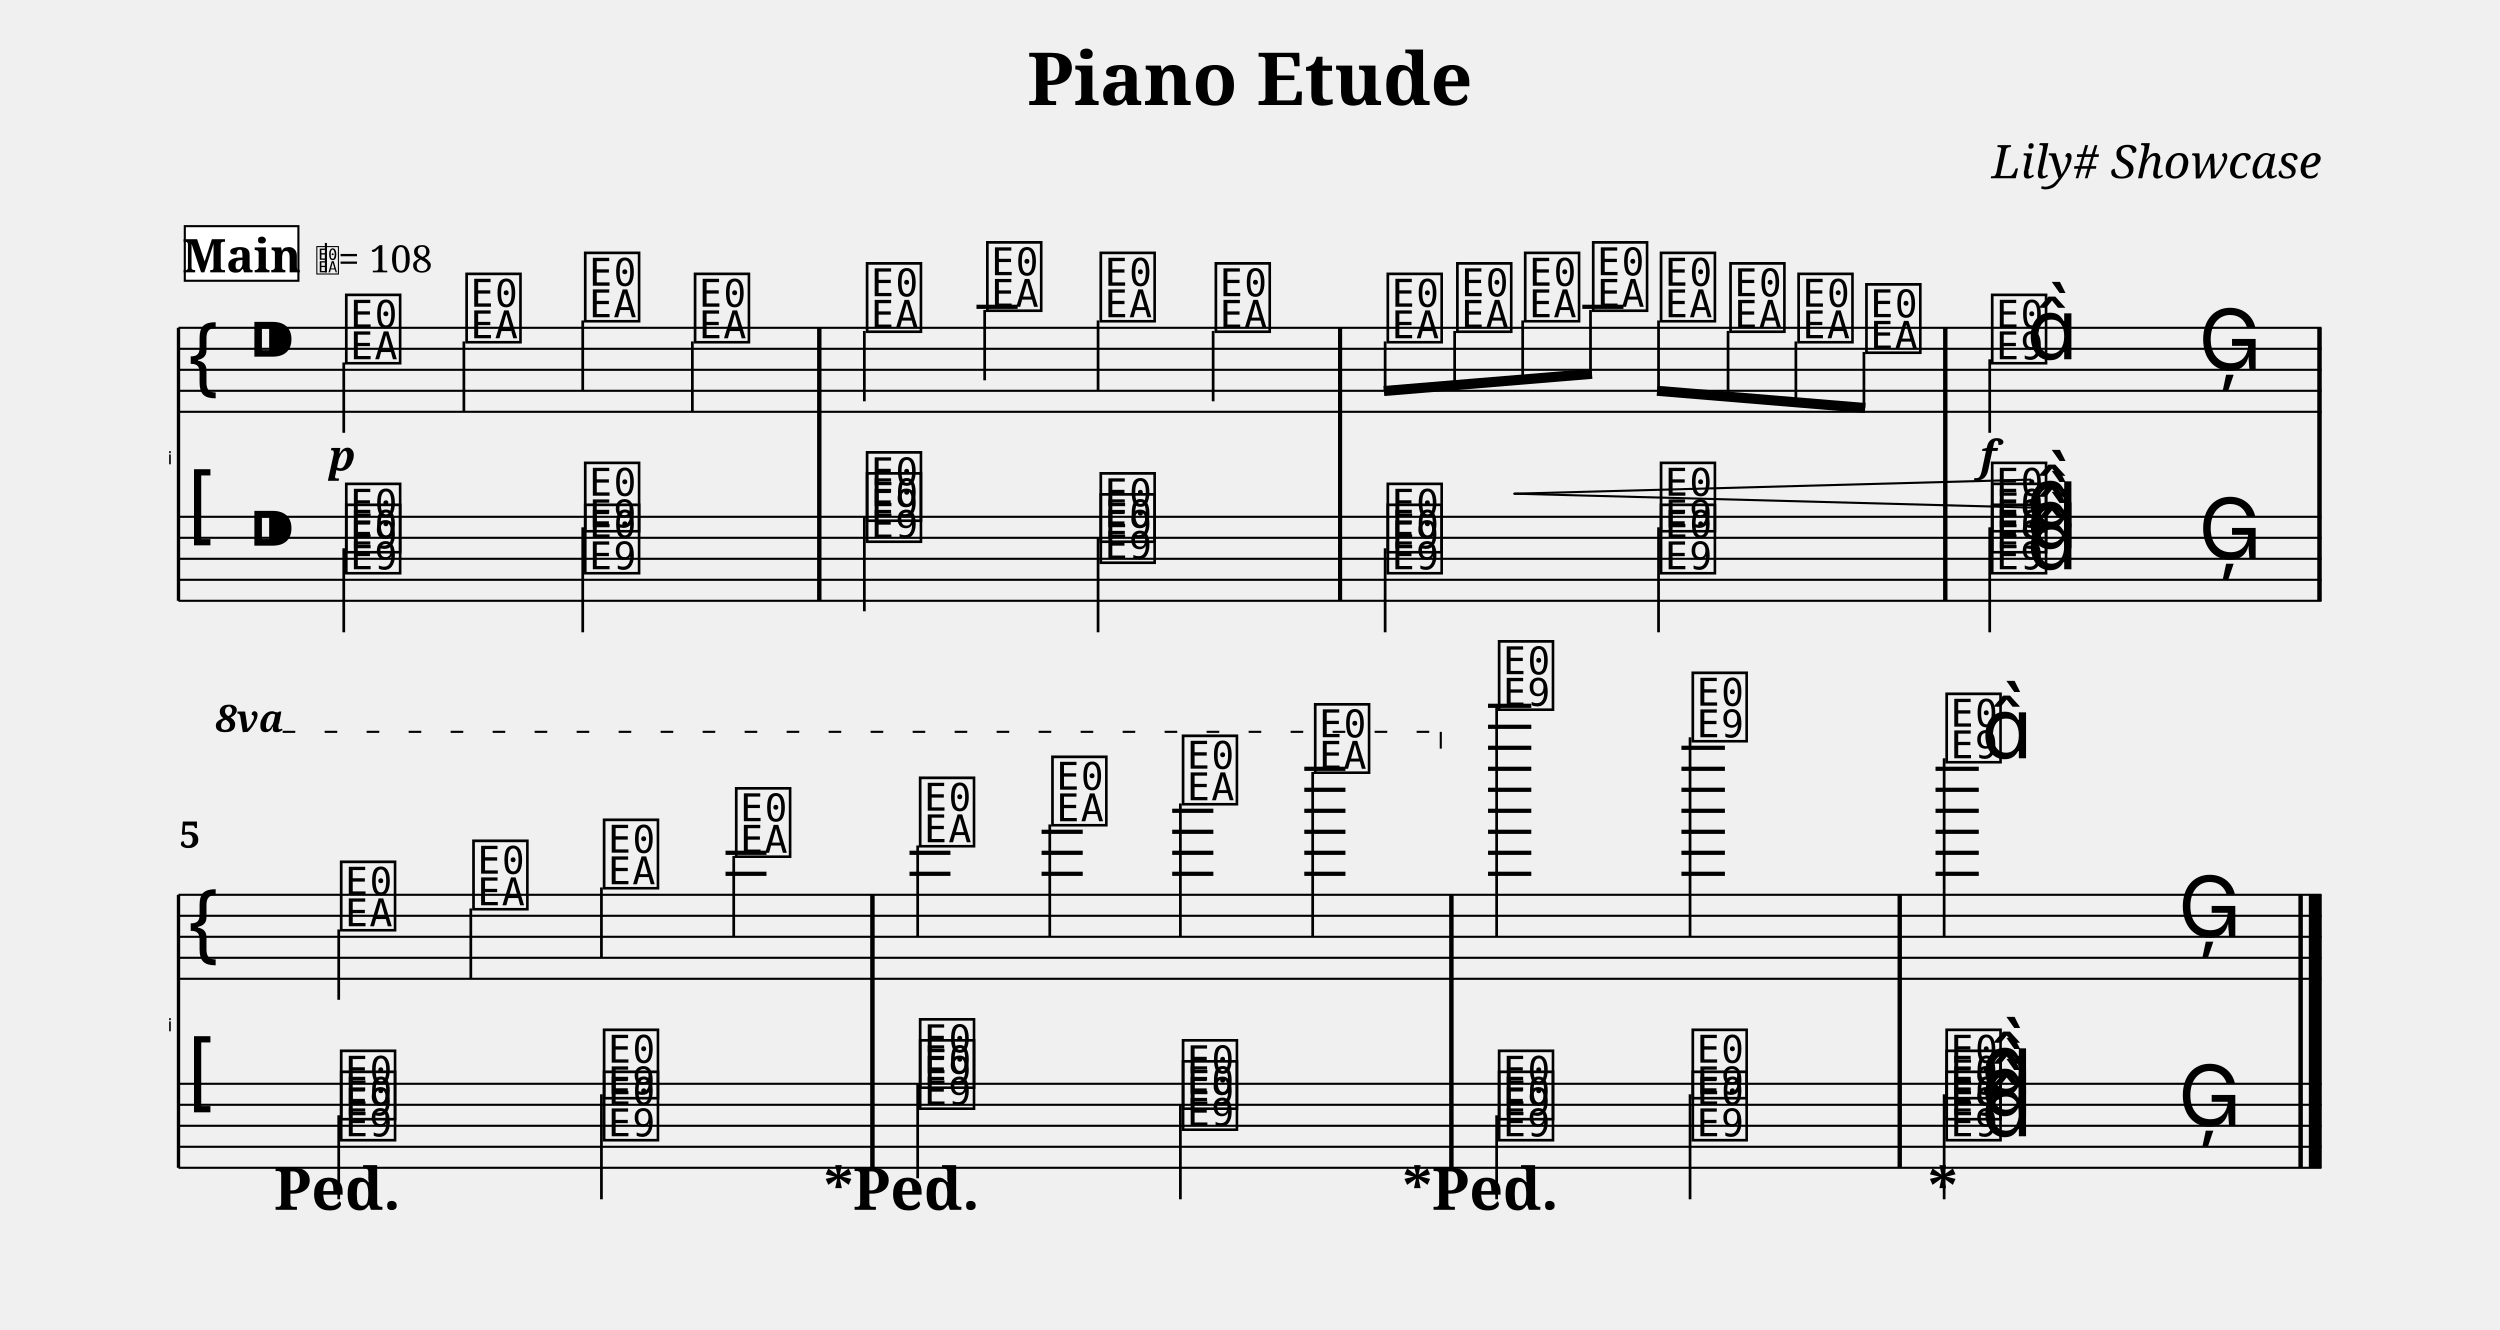
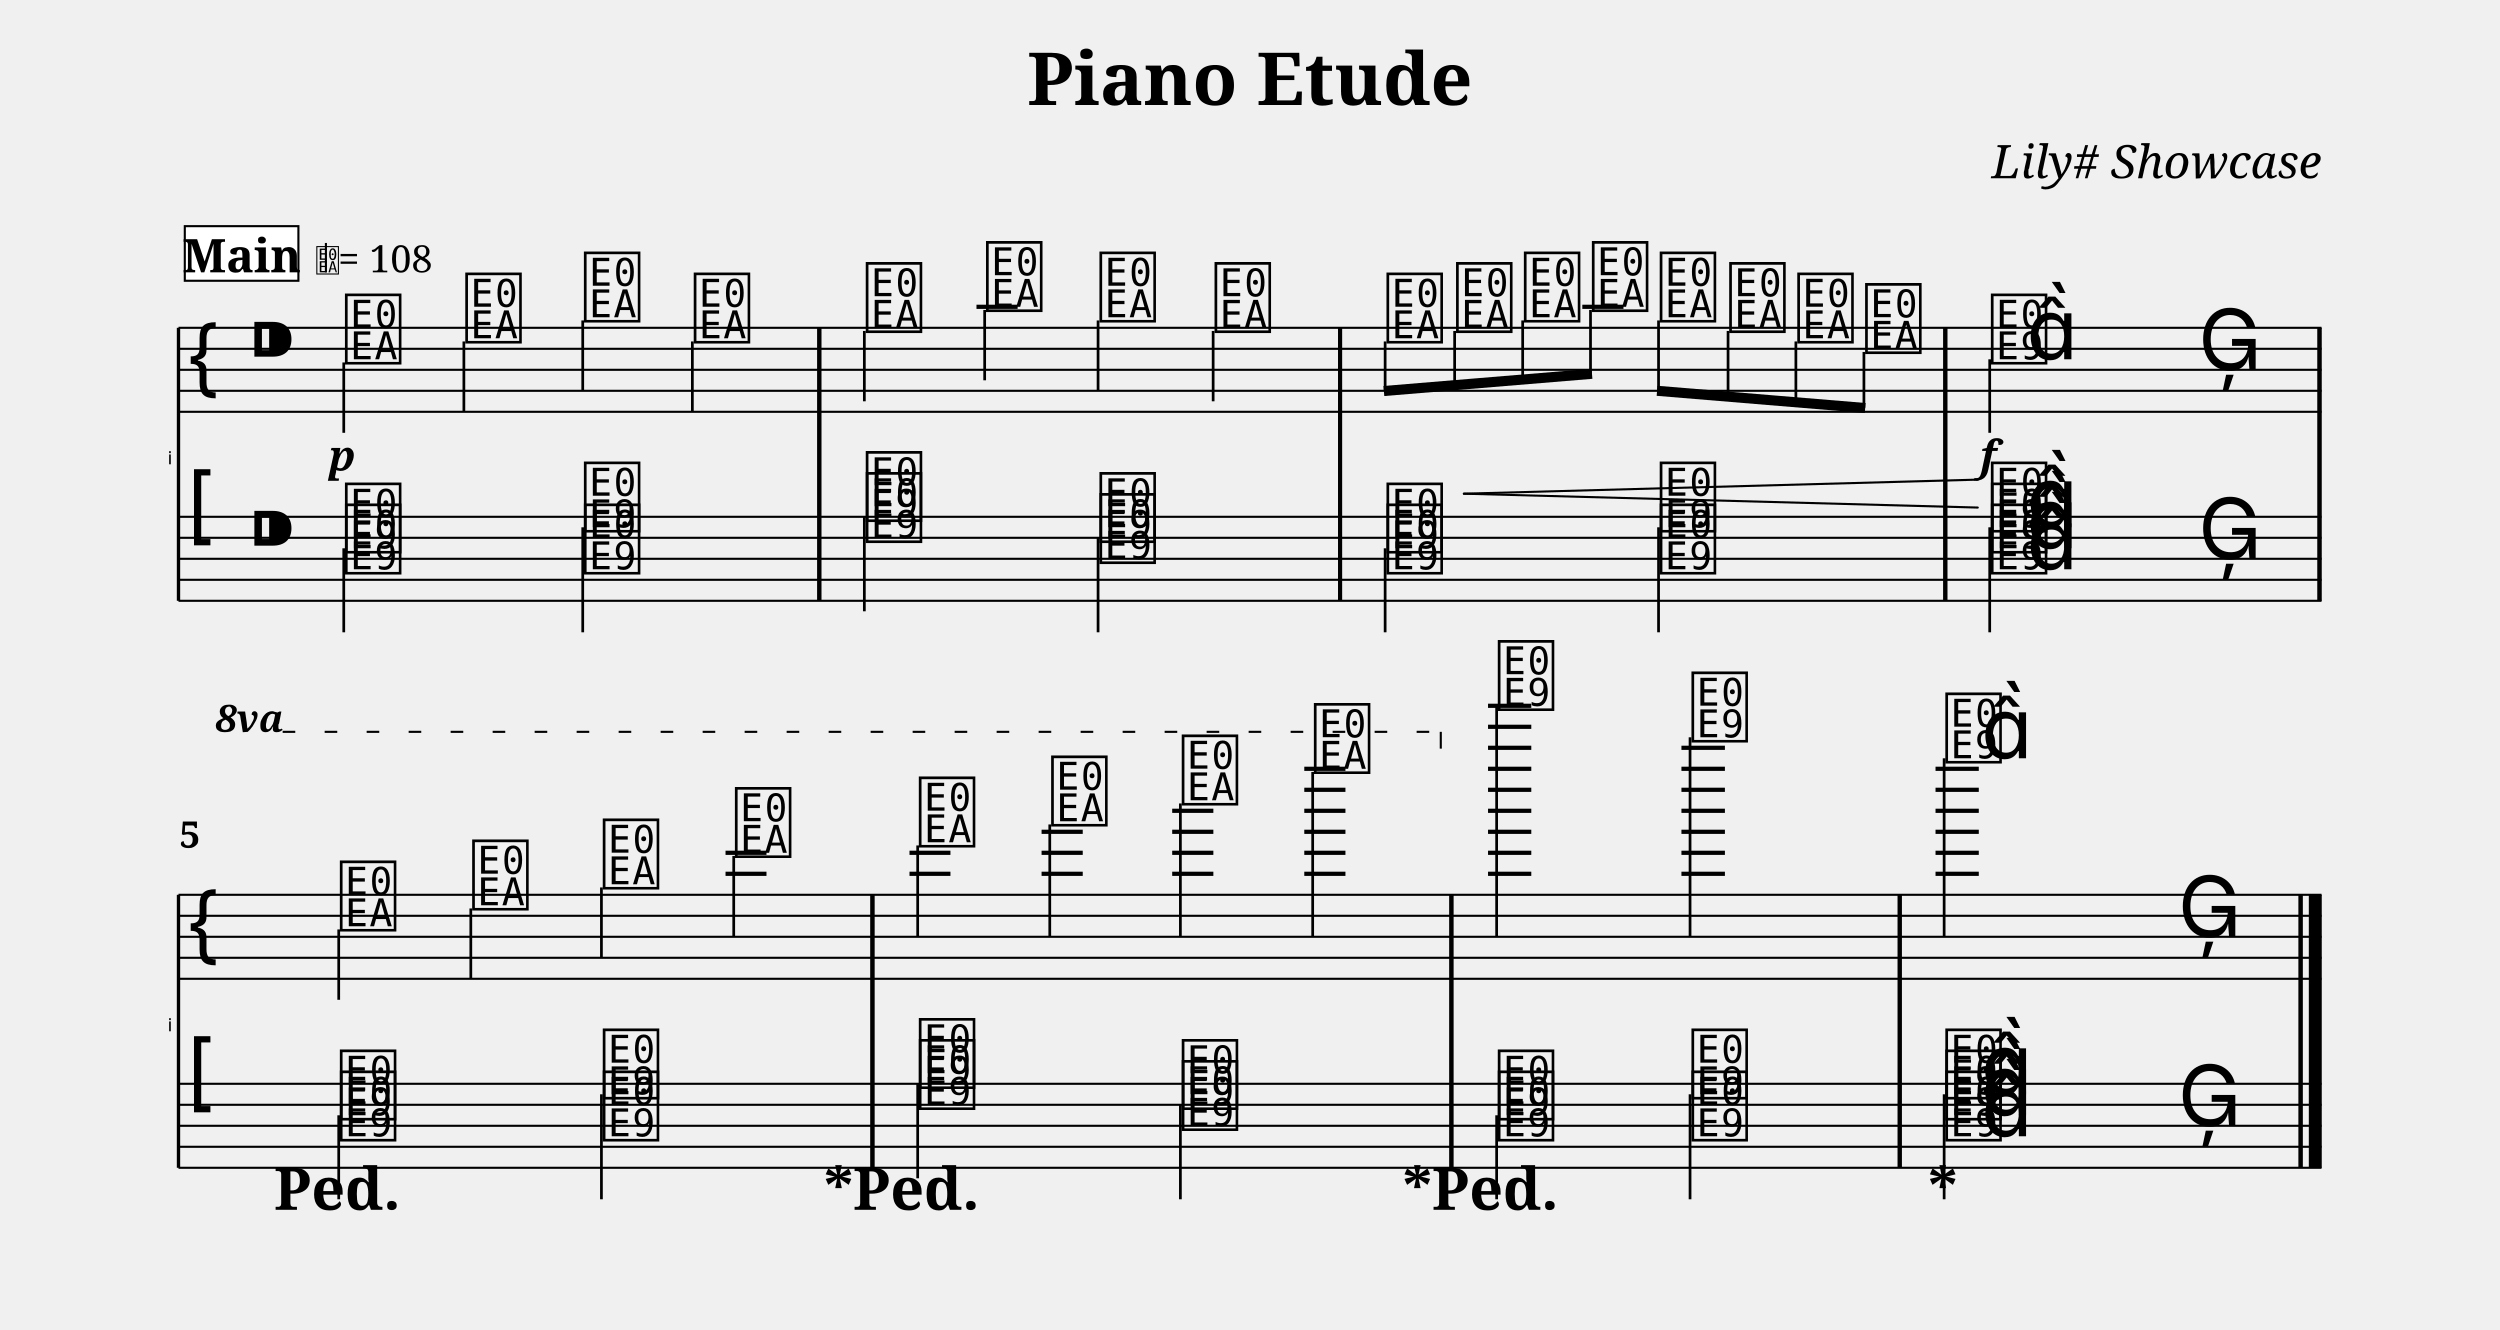
<svg xmlns="http://www.w3.org/2000/svg" width="1190.5" height="633.1" viewBox="0 0 119.05 63.31" font-family="serif">
  <style>
  @font-face { font-family: 'Emmentaler'; src: local('Emmentaler'); }
  .music { font-family: 'Emmentaler', serif; }
</style>
  <text x="59.52" y="5.00" font-size="3.49" font-weight="bold" text-anchor="middle" data-pos="87">Piano Etude</text>
  <text x="110.55" y="8.49" font-size="2.20" font-style="italic" text-anchor="end" data-pos="110">Lily# Showcase</text>
  <g transform="translate(8.50,0.00) scale(1,1)">
    <text x="-0.30" y="22.11" font-size="0.86" font-family="Emmentaler-Brace" text-anchor="end"></text>
    <line x1="0.00" y1="15.61" x2="0.00" y2="28.61" stroke="#000000" stroke-width="0.160" />
    <rect x="30.42" y="19.61" width="0.19" height="5.00" />
    <rect x="55.22" y="19.61" width="0.19" height="5.00" />
    <rect x="84.04" y="19.61" width="0.19" height="5.00" />
    <rect x="101.86" y="19.61" width="0.19" height="5.00" />
    <line x1="0.00" y1="15.61" x2="102.05" y2="15.61" stroke="#000000" stroke-width="0.100" />
    <line x1="0.00" y1="16.61" x2="102.05" y2="16.61" stroke="#000000" stroke-width="0.100" />
    <line x1="0.00" y1="17.61" x2="102.05" y2="17.61" stroke="#000000" stroke-width="0.100" />
    <line x1="0.00" y1="18.61" x2="102.05" y2="18.61" stroke="#000000" stroke-width="0.100" />
    <line x1="0.00" y1="19.61" x2="102.05" y2="19.61" stroke="#000000" stroke-width="0.100" />
    <text class="music" x="0.30" y="18.61" font-size="4.00"></text>
    <text class="music" x="3.30" y="17.61" font-size="4.00" data-pos="138"></text>
    <line x1="38.00" y1="14.61" x2="39.96" y2="14.61" stroke="#000000" stroke-width="0.200" />
    <line x1="66.85" y1="14.61" x2="68.81" y2="14.61" stroke="#000000" stroke-width="0.200" />
    <text class="music" x="7.80" y="17.11" font-size="4.00" data-pos="242"></text>
    <line x1="7.87" y1="17.26" x2="7.87" y2="20.61" stroke="#000000" stroke-width="0.130" />
    <text class="music" x="13.53" y="16.11" font-size="4.00" data-pos="250"></text>
    <line x1="13.59" y1="16.26" x2="13.59" y2="19.61" stroke="#000000" stroke-width="0.130" />
    <text class="music" x="19.18" y="15.11" font-size="4.00" data-pos="252"></text>
    <line x1="19.25" y1="15.26" x2="19.25" y2="18.61" stroke="#000000" stroke-width="0.130" />
    <text class="music" x="24.41" y="16.11" font-size="4.00" data-pos="254"></text>
    <line x1="24.47" y1="16.26" x2="24.47" y2="19.61" stroke="#000000" stroke-width="0.130" />
    <text class="music" x="32.60" y="15.61" font-size="4.00" data-pos="258"></text>
    <line x1="32.66" y1="15.76" x2="32.66" y2="19.11" stroke="#000000" stroke-width="0.130" />
    <text class="music" x="38.33" y="14.61" font-size="4.00" data-pos="263"></text>
    <line x1="38.39" y1="14.76" x2="38.39" y2="18.11" stroke="#000000" stroke-width="0.130" />
    <text class="music" x="43.73" y="15.11" font-size="4.00" data-pos="265"></text>
    <line x1="43.79" y1="15.26" x2="43.79" y2="18.61" stroke="#000000" stroke-width="0.130" />
    <text class="music" x="49.21" y="15.61" font-size="4.00" data-pos="267"></text>
    <line x1="49.27" y1="15.76" x2="49.27" y2="19.11" stroke="#000000" stroke-width="0.130" />
    <text class="music" x="57.40" y="16.11" font-size="4.00" data-pos="271"></text>
    <text class="music" x="60.71" y="15.61" font-size="4.00" data-pos="282"></text>
    <text class="music" x="63.94" y="15.11" font-size="4.00" data-pos="284"></text>
    <text class="music" x="67.18" y="14.61" font-size="4.00" data-pos="286"></text>
    <text class="music" x="70.41" y="15.11" font-size="4.00" data-pos="288"></text>
    <text class="music" x="73.72" y="15.61" font-size="4.00" data-pos="290"></text>
    <text class="music" x="76.96" y="16.11" font-size="4.00" data-pos="292"></text>
    <text class="music" x="80.19" y="16.61" font-size="4.00" data-pos="294"></text>
    <text class="music" x="86.18" y="17.11" font-size="4.00" data-pos="298"></text>
    <line x1="86.25" y1="17.11" x2="86.25" y2="20.61" stroke="#000000" stroke-width="0.130" />
    <text class="music" x="88.00" y="17.11" font-size="4.00"></text>
    <text class="music" x="96.18" y="17.61" font-size="4.00" data-pos="306"></text>
    <rect x="30.42" y="15.61" width="0.19" height="4.00" />
    <rect x="55.22" y="15.61" width="0.19" height="4.00" />
    <rect x="84.04" y="15.61" width="0.19" height="4.00" />
    <rect x="101.86" y="15.61" width="0.19" height="4.00" />
    <line x1="0.00" y1="24.61" x2="102.05" y2="24.61" stroke="#000000" stroke-width="0.100" />
    <line x1="0.00" y1="25.61" x2="102.05" y2="25.61" stroke="#000000" stroke-width="0.100" />
    <line x1="0.00" y1="26.61" x2="102.05" y2="26.61" stroke="#000000" stroke-width="0.100" />
    <line x1="0.00" y1="27.61" x2="102.05" y2="27.61" stroke="#000000" stroke-width="0.100" />
    <line x1="0.00" y1="28.61" x2="102.05" y2="28.61" stroke="#000000" stroke-width="0.100" />
    <text class="music" x="0.30" y="25.61" font-size="4.00"></text>
    <text class="music" x="3.30" y="26.61" font-size="4.00" data-pos="138"></text>
    <text class="music" x="7.80" y="27.11" font-size="4.00" data-pos="413"></text>
    <text class="music" x="7.80" y="26.11" font-size="4.00" data-pos="413"></text>
    <line x1="7.87" y1="26.11" x2="7.87" y2="30.11" stroke="#000000" stroke-width="0.130" />
    <text class="music" x="19.18" y="27.11" font-size="4.00" data-pos="422"></text>
    <text class="music" x="19.18" y="25.11" font-size="4.00" data-pos="422"></text>
    <line x1="19.25" y1="25.11" x2="19.25" y2="30.11" stroke="#000000" stroke-width="0.130" />
    <text class="music" x="32.60" y="25.61" font-size="4.00" data-pos="430"></text>
    <text class="music" x="32.60" y="24.61" font-size="4.00" data-pos="430"></text>
    <line x1="32.66" y1="24.61" x2="32.66" y2="29.11" stroke="#000000" stroke-width="0.130" />
    <text class="music" x="43.73" y="26.61" font-size="4.00" data-pos="439"></text>
    <text class="music" x="43.73" y="25.61" font-size="4.00" data-pos="439"></text>
    <line x1="43.79" y1="25.61" x2="43.79" y2="30.11" stroke="#000000" stroke-width="0.130" />
    <text class="music" x="57.40" y="27.11" font-size="4.00" data-pos="447"></text>
    <text class="music" x="57.40" y="26.11" font-size="4.00" data-pos="447"></text>
    <line x1="57.46" y1="26.11" x2="57.46" y2="30.11" stroke="#000000" stroke-width="0.130" />
    <text class="music" x="70.41" y="27.11" font-size="4.00" data-pos="456"></text>
    <text class="music" x="70.41" y="25.11" font-size="4.00" data-pos="456"></text>
    <line x1="70.48" y1="25.11" x2="70.48" y2="30.11" stroke="#000000" stroke-width="0.130" />
    <text class="music" x="86.18" y="27.11" font-size="4.00" data-pos="464"></text>
    <text class="music" x="86.18" y="26.11" font-size="4.00" data-pos="464"></text>
    <text class="music" x="86.18" y="25.11" font-size="4.00" data-pos="464"></text>
    <text class="music" x="88.00" y="27.11" font-size="4.00" data-pos="464"></text>
    <text class="music" x="88.00" y="26.11" font-size="4.00" data-pos="464"></text>
    <text class="music" x="88.00" y="25.11" font-size="4.00" data-pos="464"></text>
    <line x1="86.25" y1="25.11" x2="86.25" y2="30.11" stroke="#000000" stroke-width="0.130" />
    <text class="music" x="96.18" y="26.61" font-size="4.00" data-pos="476"></text>
    <rect x="30.42" y="24.61" width="0.19" height="4.00" />
    <rect x="55.22" y="24.61" width="0.19" height="4.00" />
    <rect x="84.04" y="24.61" width="0.19" height="4.00" />
    <rect x="101.86" y="24.61" width="0.19" height="4.00" />
    <line x1="57.40" y1="18.62" x2="67.31" y2="17.80" stroke="#000000" stroke-width="0.480" />
    <line x1="57.46" y1="16.26" x2="57.46" y2="18.61" stroke="#000000" stroke-width="0.130" />
    <line x1="60.77" y1="15.76" x2="60.77" y2="18.34" stroke="#000000" stroke-width="0.130" />
    <line x1="64.01" y1="15.26" x2="64.01" y2="18.07" stroke="#000000" stroke-width="0.130" />
    <line x1="67.24" y1="14.76" x2="67.24" y2="17.80" stroke="#000000" stroke-width="0.130" />
    <line x1="70.41" y1="18.61" x2="80.32" y2="19.43" stroke="#000000" stroke-width="0.480" />
    <line x1="70.48" y1="15.26" x2="70.48" y2="18.61" stroke="#000000" stroke-width="0.130" />
    <line x1="73.79" y1="15.76" x2="73.79" y2="18.89" stroke="#000000" stroke-width="0.130" />
    <line x1="77.02" y1="16.26" x2="77.02" y2="19.15" stroke="#000000" stroke-width="0.130" />
    <line x1="80.26" y1="16.76" x2="80.26" y2="19.42" stroke="#000000" stroke-width="0.130" />
    <rect x="30.42" y="15.61" width="0.19" height="13.00" />
    <rect x="55.22" y="15.61" width="0.19" height="13.00" />
    <rect x="84.04" y="15.61" width="0.19" height="13.00" />
    <rect x="101.86" y="15.61" width="0.19" height="13.00" />
    <text x="-0.30" y="49.11" font-size="0.86" font-family="Emmentaler-Brace" text-anchor="end"></text>
    <line x1="0.00" y1="42.61" x2="0.00" y2="55.61" stroke="#000000" stroke-width="0.160" />
    <rect x="32.95" y="46.61" width="0.19" height="5.00" />
    <rect x="60.52" y="46.61" width="0.19" height="5.00" />
    <rect x="81.87" y="46.61" width="0.19" height="5.00" />
    <rect x="100.96" y="46.61" width="0.19" height="5.00" />
    <rect x="101.45" y="46.61" width="0.60" height="5.00" />
    <line x1="0.00" y1="42.61" x2="102.05" y2="42.61" stroke="#000000" stroke-width="0.100" />
    <line x1="0.00" y1="43.61" x2="102.05" y2="43.61" stroke="#000000" stroke-width="0.100" />
    <line x1="0.00" y1="44.61" x2="102.05" y2="44.61" stroke="#000000" stroke-width="0.100" />
    <line x1="0.00" y1="45.61" x2="102.05" y2="45.61" stroke="#000000" stroke-width="0.100" />
    <line x1="0.00" y1="46.61" x2="102.05" y2="46.61" stroke="#000000" stroke-width="0.100" />
    <text class="music" x="0.30" y="45.61" font-size="4.00"></text>
    <line x1="26.05" y1="41.61" x2="28.00" y2="41.61" stroke="#000000" stroke-width="0.200" />
    <line x1="26.05" y1="40.61" x2="28.00" y2="40.61" stroke="#000000" stroke-width="0.200" />
    <line x1="34.81" y1="41.61" x2="36.76" y2="41.61" stroke="#000000" stroke-width="0.200" />
    <line x1="34.81" y1="40.61" x2="36.76" y2="40.61" stroke="#000000" stroke-width="0.200" />
    <line x1="41.10" y1="41.61" x2="43.06" y2="41.61" stroke="#000000" stroke-width="0.200" />
    <line x1="41.10" y1="40.61" x2="43.06" y2="40.61" stroke="#000000" stroke-width="0.200" />
    <line x1="41.10" y1="39.61" x2="43.06" y2="39.61" stroke="#000000" stroke-width="0.200" />
    <line x1="47.32" y1="41.61" x2="49.28" y2="41.61" stroke="#000000" stroke-width="0.200" />
    <line x1="47.32" y1="40.61" x2="49.28" y2="40.61" stroke="#000000" stroke-width="0.200" />
    <line x1="47.32" y1="39.61" x2="49.28" y2="39.61" stroke="#000000" stroke-width="0.200" />
    <line x1="47.32" y1="38.61" x2="49.28" y2="38.61" stroke="#000000" stroke-width="0.200" />
    <line x1="53.61" y1="41.61" x2="55.57" y2="41.61" stroke="#000000" stroke-width="0.200" />
    <line x1="53.61" y1="40.61" x2="55.57" y2="40.61" stroke="#000000" stroke-width="0.200" />
    <line x1="53.61" y1="39.61" x2="55.57" y2="39.61" stroke="#000000" stroke-width="0.200" />
    <line x1="53.61" y1="38.61" x2="55.57" y2="38.61" stroke="#000000" stroke-width="0.200" />
    <line x1="53.61" y1="37.61" x2="55.57" y2="37.61" stroke="#000000" stroke-width="0.200" />
    <line x1="53.61" y1="36.61" x2="55.57" y2="36.61" stroke="#000000" stroke-width="0.200" />
    <line x1="62.36" y1="41.61" x2="64.42" y2="41.61" stroke="#000000" stroke-width="0.200" />
    <line x1="62.36" y1="40.61" x2="64.42" y2="40.61" stroke="#000000" stroke-width="0.200" />
    <line x1="62.36" y1="39.61" x2="64.42" y2="39.61" stroke="#000000" stroke-width="0.200" />
    <line x1="62.36" y1="38.61" x2="64.42" y2="38.61" stroke="#000000" stroke-width="0.200" />
    <line x1="62.36" y1="37.61" x2="64.42" y2="37.61" stroke="#000000" stroke-width="0.200" />
    <line x1="62.36" y1="36.61" x2="64.42" y2="36.61" stroke="#000000" stroke-width="0.200" />
    <line x1="62.36" y1="35.61" x2="64.42" y2="35.61" stroke="#000000" stroke-width="0.200" />
    <line x1="62.36" y1="34.61" x2="64.42" y2="34.61" stroke="#000000" stroke-width="0.200" />
    <line x1="62.36" y1="33.61" x2="64.42" y2="33.61" stroke="#000000" stroke-width="0.200" />
    <line x1="71.57" y1="41.61" x2="73.64" y2="41.61" stroke="#000000" stroke-width="0.200" />
    <line x1="71.57" y1="40.61" x2="73.64" y2="40.61" stroke="#000000" stroke-width="0.200" />
    <line x1="71.57" y1="39.61" x2="73.64" y2="39.61" stroke="#000000" stroke-width="0.200" />
    <line x1="71.57" y1="38.61" x2="73.64" y2="38.61" stroke="#000000" stroke-width="0.200" />
    <line x1="71.57" y1="37.61" x2="73.64" y2="37.61" stroke="#000000" stroke-width="0.200" />
    <line x1="71.57" y1="36.61" x2="73.64" y2="36.61" stroke="#000000" stroke-width="0.200" />
    <line x1="71.57" y1="35.61" x2="73.64" y2="35.61" stroke="#000000" stroke-width="0.200" />
    <line x1="83.67" y1="41.61" x2="85.73" y2="41.61" stroke="#000000" stroke-width="0.200" />
    <line x1="83.67" y1="40.61" x2="85.73" y2="40.61" stroke="#000000" stroke-width="0.200" />
    <line x1="83.67" y1="39.61" x2="85.73" y2="39.61" stroke="#000000" stroke-width="0.200" />
    <line x1="83.67" y1="38.61" x2="85.73" y2="38.61" stroke="#000000" stroke-width="0.200" />
    <line x1="83.67" y1="37.61" x2="85.73" y2="37.61" stroke="#000000" stroke-width="0.200" />
    <line x1="83.67" y1="36.61" x2="85.73" y2="36.61" stroke="#000000" stroke-width="0.200" />
    <text class="music" x="7.56" y="44.11" font-size="4.00" data-pos="332"></text>
    <line x1="7.63" y1="44.26" x2="7.63" y2="47.61" stroke="#000000" stroke-width="0.130" />
    <text class="music" x="13.86" y="43.11" font-size="4.00" data-pos="346"></text>
    <line x1="13.92" y1="43.26" x2="13.92" y2="46.61" stroke="#000000" stroke-width="0.130" />
    <text class="music" x="20.08" y="42.11" font-size="4.00" data-pos="348"></text>
    <line x1="20.14" y1="42.26" x2="20.14" y2="45.61" stroke="#000000" stroke-width="0.130" />
    <text class="music" x="26.37" y="40.61" font-size="4.00" data-pos="350"></text>
    <line x1="26.44" y1="40.76" x2="26.44" y2="44.61" stroke="#000000" stroke-width="0.130" />
    <text class="music" x="35.13" y="40.11" font-size="4.00" data-pos="354"></text>
    <line x1="35.20" y1="40.26" x2="35.20" y2="44.61" stroke="#000000" stroke-width="0.130" />
    <text class="music" x="41.43" y="39.11" font-size="4.00" data-pos="359"></text>
    <line x1="41.49" y1="39.26" x2="41.49" y2="44.61" stroke="#000000" stroke-width="0.130" />
    <text class="music" x="47.65" y="38.11" font-size="4.00" data-pos="361"></text>
    <line x1="47.71" y1="38.26" x2="47.71" y2="44.61" stroke="#000000" stroke-width="0.130" />
    <text class="music" x="53.94" y="36.61" font-size="4.00" data-pos="363"></text>
    <line x1="54.01" y1="36.76" x2="54.01" y2="44.61" stroke="#000000" stroke-width="0.130" />
    <text class="music" x="62.70" y="33.61" font-size="4.00" data-pos="367"></text>
    <line x1="62.77" y1="33.61" x2="62.77" y2="44.61" stroke="#000000" stroke-width="0.130" />
    <text class="music" x="71.92" y="35.11" font-size="4.00" data-pos="377"></text>
    <line x1="71.98" y1="35.11" x2="71.98" y2="44.61" stroke="#000000" stroke-width="0.130" />
    <text class="music" x="84.01" y="36.11" font-size="4.00" data-pos="381"></text>
    <line x1="84.08" y1="36.11" x2="84.08" y2="44.61" stroke="#000000" stroke-width="0.130" />
    <text class="music" x="85.84" y="36.11" font-size="4.00"></text>
    <text class="music" x="95.21" y="44.61" font-size="4.00" data-pos="387"></text>
    <rect x="32.95" y="42.61" width="0.19" height="4.00" />
    <rect x="60.52" y="42.61" width="0.19" height="4.00" />
    <rect x="81.87" y="42.61" width="0.19" height="4.00" />
    <rect x="100.96" y="42.61" width="0.19" height="4.00" />
    <rect x="101.45" y="42.61" width="0.60" height="4.00" />
    <line x1="0.00" y1="51.61" x2="102.05" y2="51.61" stroke="#000000" stroke-width="0.100" />
    <line x1="0.00" y1="52.61" x2="102.05" y2="52.61" stroke="#000000" stroke-width="0.100" />
    <line x1="0.00" y1="53.61" x2="102.05" y2="53.61" stroke="#000000" stroke-width="0.100" />
    <line x1="0.00" y1="54.61" x2="102.05" y2="54.61" stroke="#000000" stroke-width="0.100" />
    <line x1="0.00" y1="55.61" x2="102.05" y2="55.61" stroke="#000000" stroke-width="0.100" />
    <text class="music" x="0.30" y="52.61" font-size="4.00"></text>
    <text class="music" x="7.56" y="54.11" font-size="4.00" data-pos="501"></text>
    <text class="music" x="7.56" y="53.11" font-size="4.00" data-pos="501"></text>
    <line x1="7.63" y1="53.11" x2="7.63" y2="57.11" stroke="#000000" stroke-width="0.130" />
    <text class="music" x="20.08" y="54.11" font-size="4.00" data-pos="514"></text>
    <text class="music" x="20.08" y="52.11" font-size="4.00" data-pos="514"></text>
    <line x1="20.14" y1="52.11" x2="20.14" y2="57.11" stroke="#000000" stroke-width="0.130" />
    <text class="music" x="35.13" y="52.61" font-size="4.00" data-pos="522"></text>
    <text class="music" x="35.13" y="51.61" font-size="4.00" data-pos="522"></text>
    <line x1="35.20" y1="51.61" x2="35.20" y2="56.11" stroke="#000000" stroke-width="0.130" />
    <text class="music" x="47.65" y="53.61" font-size="4.00" data-pos="544"></text>
    <text class="music" x="47.65" y="52.61" font-size="4.00" data-pos="544"></text>
    <line x1="47.71" y1="52.61" x2="47.71" y2="57.11" stroke="#000000" stroke-width="0.130" />
    <text class="music" x="62.70" y="54.11" font-size="4.00" data-pos="552"></text>
    <text class="music" x="62.70" y="53.11" font-size="4.00" data-pos="552"></text>
    <line x1="62.77" y1="53.11" x2="62.77" y2="57.11" stroke="#000000" stroke-width="0.130" />
    <text class="music" x="71.92" y="54.11" font-size="4.00" data-pos="574"></text>
    <text class="music" x="71.92" y="52.11" font-size="4.00" data-pos="574"></text>
    <line x1="71.98" y1="52.11" x2="71.98" y2="57.11" stroke="#000000" stroke-width="0.130" />
    <text class="music" x="84.01" y="54.11" font-size="4.00" data-pos="582"></text>
    <text class="music" x="84.01" y="53.11" font-size="4.00" data-pos="582"></text>
    <text class="music" x="84.01" y="52.11" font-size="4.00" data-pos="582"></text>
    <text class="music" x="85.84" y="54.11" font-size="4.00" data-pos="582"></text>
    <text class="music" x="85.84" y="53.11" font-size="4.00" data-pos="582"></text>
    <text class="music" x="85.84" y="52.11" font-size="4.00" data-pos="582"></text>
    <line x1="84.08" y1="52.11" x2="84.08" y2="57.11" stroke="#000000" stroke-width="0.130" />
    <text class="music" x="95.21" y="53.61" font-size="4.00" data-pos="603"></text>
    <rect x="32.95" y="51.61" width="0.19" height="4.00" />
    <rect x="60.52" y="51.61" width="0.19" height="4.00" />
    <rect x="81.87" y="51.61" width="0.19" height="4.00" />
    <rect x="100.96" y="51.61" width="0.19" height="4.00" />
    <rect x="101.45" y="51.61" width="0.60" height="4.00" />
    <rect x="32.95" y="42.61" width="0.19" height="13.00" />
    <rect x="60.52" y="42.61" width="0.19" height="13.00" />
    <rect x="81.87" y="42.61" width="0.19" height="13.00" />
    <rect x="100.96" y="42.61" width="0.19" height="13.00" />
    <rect x="101.45" y="42.61" width="0.60" height="13.00" />
    <text x="7.80" y="22.41" font-size="2.00" font-weight="bold" font-style="italic" text-anchor="middle" data-pos="247">p</text>
    <text x="86.18" y="22.41" font-size="2.00" font-weight="bold" font-style="italic" text-anchor="middle" data-pos="303">f</text>
-     <line x1="63.62" y1="23.51" x2="88.19" y2="22.84" stroke="#000000" stroke-width="0.100" stroke-linecap="round" data-pos="275" />
-     <line x1="63.62" y1="23.51" x2="88.19" y2="24.17" stroke="#000000" stroke-width="0.100" stroke-linecap="round" data-pos="275" />
+     <line x1="61.21" y1="23.51" x2="85.68" y2="22.84" stroke="#000000" stroke-width="0.100" stroke-linecap="round" data-pos="275" />
+     <line x1="61.21" y1="23.51" x2="85.68" y2="24.17" stroke="#000000" stroke-width="0.100" stroke-linecap="round" data-pos="275" />
    <text x="1.76" y="34.85" font-size="1.80" font-weight="bold" font-style="italic" data-pos="338">8va</text>
    <line x1="4.96" y1="34.85" x2="60.11" y2="34.85" stroke="#000000" stroke-width="0.100" stroke-dasharray="0.60 1.40" data-pos="338" />
    <line x1="60.11" y1="34.85" x2="60.11" y2="35.65" stroke="#000000" stroke-width="0.100" data-pos="338" />
    <text x="0.05" y="40.37" font-size="1.75" font-weight="bold">5</text>
    <text x="7.56" y="57.61" font-size="2.80" font-weight="bold" text-anchor="middle" data-pos="509">Ped.</text>
    <text x="31.43" y="57.61" font-size="2.80" font-weight="bold" text-anchor="middle" data-pos="530">*</text>
    <text x="35.13" y="57.61" font-size="2.80" font-weight="bold" text-anchor="middle" data-pos="539">Ped.</text>
    <text x="58.99" y="57.61" font-size="2.80" font-weight="bold" text-anchor="middle" data-pos="560">*</text>
    <text x="62.70" y="57.61" font-size="2.80" font-weight="bold" text-anchor="middle" data-pos="569">Ped.</text>
    <text x="84.01" y="57.61" font-size="2.80" font-weight="bold" text-anchor="middle" data-pos="593">*</text>
    <rect x="0.30" y="10.77" width="5.41" height="2.60" fill="#FFFFFF" stroke="#000000" stroke-width="0.100" data-pos="611" />
    <text x="3.01" y="12.97" font-size="2.20" font-weight="bold" text-anchor="middle" data-pos="611">Main</text>
    <text class="music" x="6.51" y="12.97" font-size="1.60" data-pos="0"></text>
    <line x1="7.02" y1="12.97" x2="7.02" y2="11.57" stroke="#000000" stroke-width="0.100" data-pos="0" />
    <text x="7.61" y="12.97" font-size="1.80" data-pos="0">= 108</text>
  </g>
</svg>
